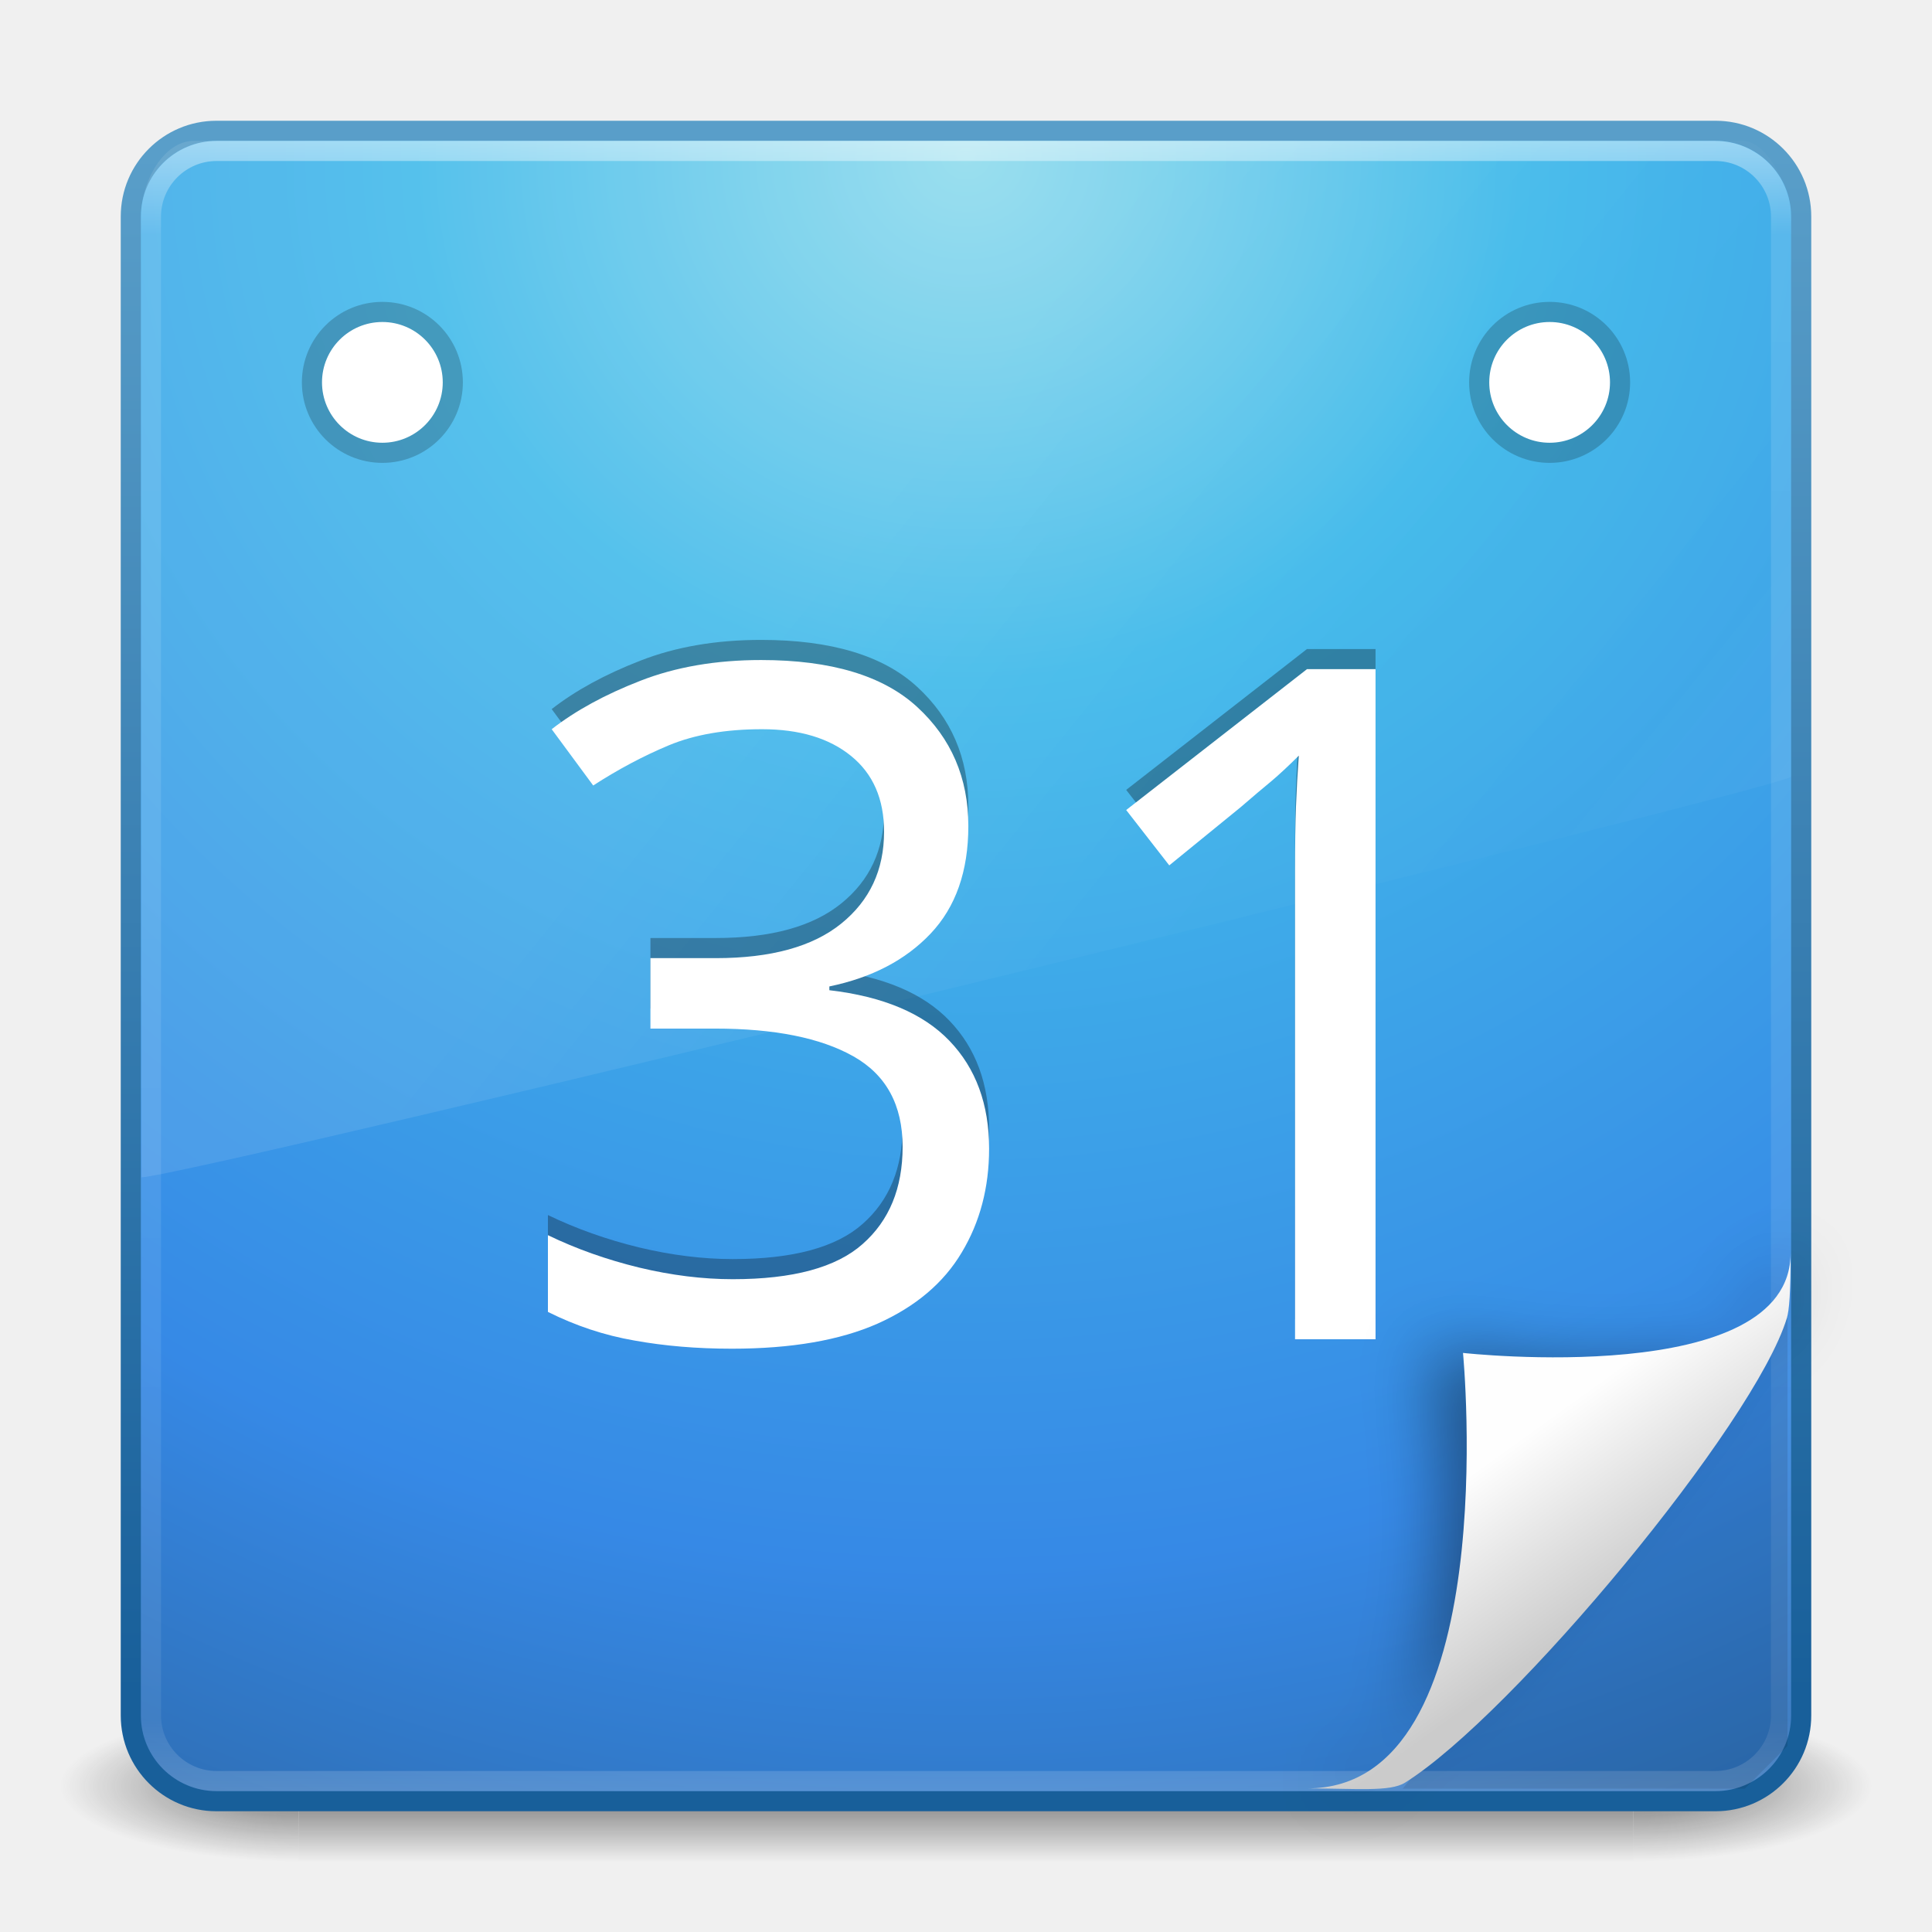
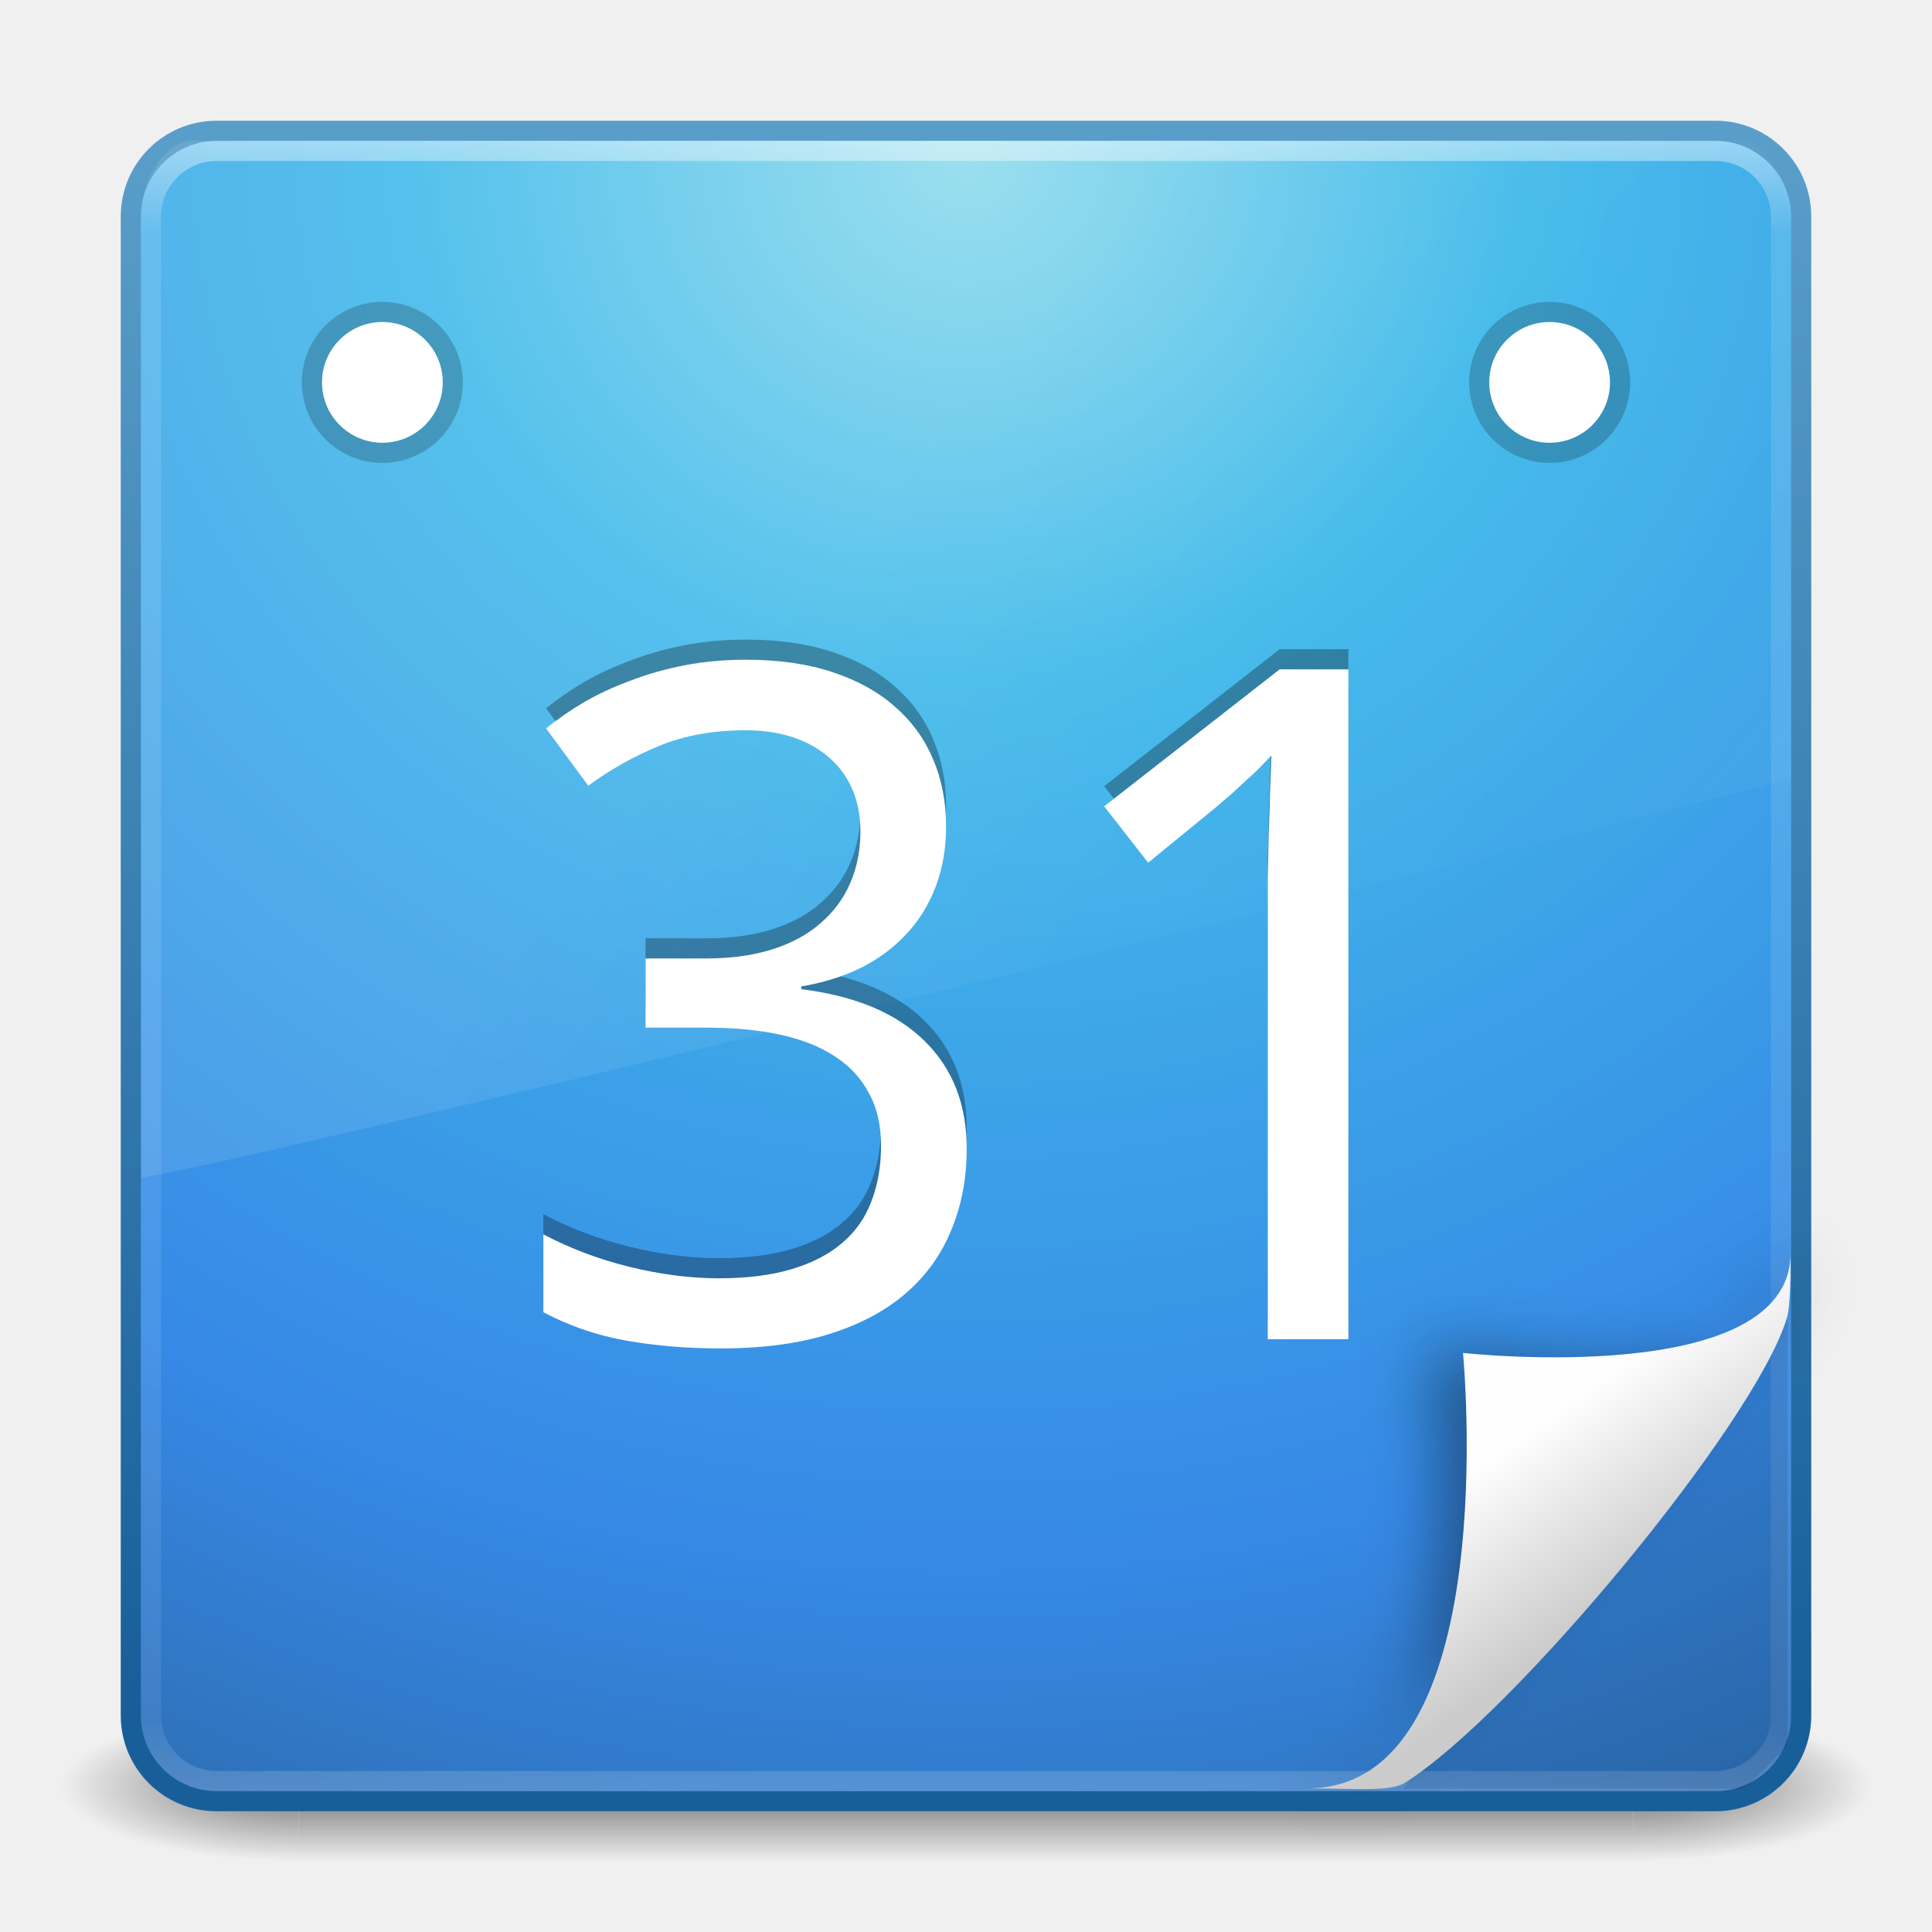
<svg xmlns="http://www.w3.org/2000/svg" xmlns:xlink="http://www.w3.org/1999/xlink" width="96" height="96" id="svg4032" version="1.1">
  <defs id="defs4034">
    <linearGradient xlink:href="#linearGradient3940" id="linearGradient3946" x1="25.288" y1="10.841" x2="25.288" y2="38.985" gradientUnits="userSpaceOnUse" gradientTransform="translate(-60,0)" />
    <linearGradient id="linearGradient3940">
      <stop style="stop-color:#f7f7f7;stop-opacity:1;" offset="0" id="stop3942" />
      <stop style="stop-color:#fef2cc;stop-opacity:1;" offset="1" id="stop3944" />
    </linearGradient>
    <linearGradient y2="39.798" x2="26.939" y1="10.156" x1="26.939" gradientUnits="userSpaceOnUse" id="linearGradient3118" xlink:href="#linearGradient3895-9-0-3" gradientTransform="translate(-60,0)" />
    <linearGradient id="linearGradient3895-9-0-3">
      <stop offset="0" style="stop-color:#dc5639;stop-opacity:1;" id="stop3897-0-5-7" />
      <stop offset="1" style="stop-color:#9d0f0f;stop-opacity:1;" id="stop3899-8-7-06" />
    </linearGradient>
    <linearGradient xlink:href="#linearGradient3895-9-0-3" id="linearGradient4018-8" x1="28.384" y1="9.051" x2="28.384" y2="40.814" gradientUnits="userSpaceOnUse" gradientTransform="translate(-60,0)" />
    <linearGradient xlink:href="#linearGradient3895-9-0-3" id="linearGradient4010-3" x1="21.507" y1="7.886" x2="21.507" y2="42.121" gradientUnits="userSpaceOnUse" gradientTransform="translate(-60,0)" />
    <linearGradient id="linearGradient4067-0-2">
      <stop id="stop4069-2-9" offset="0" style="stop-color:#ff8d52;stop-opacity:1;" />
      <stop id="stop4071-8-9" offset="1" style="stop-color:#ffeb41;stop-opacity:0;" />
    </linearGradient>
    <linearGradient xlink:href="#linearGradient3924" id="linearGradient2959" gradientUnits="userSpaceOnUse" gradientTransform="matrix(2.189188,0,0,2.189189,-4.540534,-52.54051)" x1="24" y1="5" x2="24" y2="43" />
    <linearGradient id="linearGradient3924">
      <stop offset="0" style="stop-color:#ffffff;stop-opacity:1;" id="stop3926" />
      <stop id="stop3928" style="stop-color:#ffffff;stop-opacity:0.235;" offset="0.063" />
      <stop offset="0.951" style="stop-color:#ffffff;stop-opacity:0.157;" id="stop3930" />
      <stop offset="1" style="stop-color:#ffffff;stop-opacity:0.392;" id="stop3932" />
    </linearGradient>
    <linearGradient xlink:href="#linearGradient4011" id="linearGradient3568" gradientUnits="userSpaceOnUse" gradientTransform="matrix(1.780221,0,0,2.792231,5.191425,-56.94981)" x1="13.137" y1="18.777" x2="25.259" y2="34.147" />
    <linearGradient id="linearGradient8265-821-176-38-919-66-249-7-7">
      <stop offset="0" style="stop-color:#e77e71;stop-opacity:1;" id="stop2687-1-9" />
      <stop offset="1" style="stop-color:#ffdf80;stop-opacity:0.375;" id="stop2689-5-4" />
    </linearGradient>
    <radialGradient r="20" fy="8.45" fx="7.496" cy="8.45" cx="7.496" gradientTransform="matrix(4.1347772e-8,4.973595,-5.261469,-9.1632578e-8,92.45842,-77.54073)" gradientUnits="userSpaceOnUse" id="radialGradient2874" xlink:href="#linearGradient2867-449-88-871-390-598-476-591-434-148-57-177-3-8" />
    <linearGradient id="linearGradient4644-104-3-3-6-2">
      <stop id="stop5237-6-5-1-7" style="stop-color:#e44532;stop-opacity:1;" offset="0" />
      <stop id="stop5239-4-6-4-8" style="stop-color:#dd4b39;stop-opacity:1;" offset="1" />
    </linearGradient>
    <linearGradient y2="5" x2="-4" y1="41" x1="-4" gradientTransform="matrix(2.128204,0,0,2.128205,-3.076923,-51.07693)" gradientUnits="userSpaceOnUse" id="linearGradient2876" xlink:href="#linearGradient3707-319-631-407-324-3-8" />
    <radialGradient xlink:href="#linearGradient3688-166-749" id="radialGradient3013" gradientUnits="userSpaceOnUse" gradientTransform="matrix(2.003784,0,0,1.4,27.98813,-17.4)" cx="4.993" cy="43.5" fx="4.993" fy="43.5" r="2.5" />
    <linearGradient id="linearGradient3688-166-749">
      <stop offset="0" style="stop-color:#181818;stop-opacity:1" id="stop2883" />
      <stop offset="1" style="stop-color:#181818;stop-opacity:0" id="stop2885" />
    </linearGradient>
    <radialGradient xlink:href="#linearGradient3688-464-309" id="radialGradient3015" gradientUnits="userSpaceOnUse" gradientTransform="matrix(2.003784,0,0,1.4,-20.01187,-104.4)" cx="4.993" cy="43.5" fx="4.993" fy="43.5" r="2.5" />
    <linearGradient id="linearGradient3688-464-309">
      <stop offset="0" style="stop-color:#181818;stop-opacity:1" id="stop2889" />
      <stop offset="1" style="stop-color:#181818;stop-opacity:0" id="stop2891" />
    </linearGradient>
    <linearGradient id="linearGradient3702-501-757">
      <stop offset="0" style="stop-color:#181818;stop-opacity:0" id="stop2895" />
      <stop offset="0.5" style="stop-color:#181818;stop-opacity:1" id="stop2897" />
      <stop offset="1" style="stop-color:#181818;stop-opacity:0" id="stop2899" />
    </linearGradient>
    <linearGradient y2="39.999" x2="25.058" y1="47.028" x1="25.058" gradientUnits="userSpaceOnUse" id="linearGradient4030" xlink:href="#linearGradient3702-501-757" />
    <radialGradient xlink:href="#linearGradient8838" id="radialGradient4267" gradientUnits="userSpaceOnUse" gradientTransform="matrix(2.164706,0,0,0.7529402,-111.5647,36.51765)" cx="62.625" cy="4.625" fx="62.625" fy="4.625" r="10.625" />
    <linearGradient id="linearGradient8838">
      <stop offset="0" style="stop-color:#000000;stop-opacity:1" id="stop8840" />
      <stop offset="1" style="stop-color:#000000;stop-opacity:0" id="stop8842" />
    </linearGradient>
    <linearGradient y2="3.899" x2="24" y1="44" x1="24" gradientTransform="translate(2.39e-6,1)" gradientUnits="userSpaceOnUse" id="linearGradient3911-1" xlink:href="#linearGradient3707-319-631-407-324-3-8" />
    <linearGradient id="linearGradient2867-449-88-871-390-598-476-591-434-148-57-177-3-8">
      <stop id="stop3750-8-9" style="stop-color:#90dbec;stop-opacity:1;" offset="0" />
      <stop id="stop3752-3-2" style="stop-color:#42baea;stop-opacity:1;" offset="0.262" />
      <stop id="stop3754-7-2" style="stop-color:#3689e6;stop-opacity:1;" offset="0.705" />
      <stop id="stop3756-9-3" style="stop-color:#2b63a0;stop-opacity:1;" offset="1" />
    </linearGradient>
    <radialGradient r="20" fy="8.45" fx="3.972" cy="8.45" cx="3.972" gradientTransform="matrix(0,2.37672,-2.514286,-6.4690655e-8,45.24524,-9.412373)" gradientUnits="userSpaceOnUse" id="radialGradient3909-0" xlink:href="#linearGradient2867-449-88-871-390-598-476-591-434-148-57-177-3-8" />
    <linearGradient id="linearGradient4011">
      <stop id="stop4013" style="stop-color:#ffffff;stop-opacity:1;" offset="0" />
      <stop offset="0.508" style="stop-color:#ffffff;stop-opacity:0.235;" id="stop4015" />
      <stop id="stop4017" style="stop-color:#ffffff;stop-opacity:0.157;" offset="0.835" />
      <stop id="stop4019" style="stop-color:#ffffff;stop-opacity:0.392;" offset="1" />
    </linearGradient>
    <linearGradient y2="44.341" x2="71.204" y1="6.238" x1="71.204" gradientTransform="translate(-47.73351,-0.3572397)" gradientUnits="userSpaceOnUse" id="linearGradient3906-0" xlink:href="#linearGradient4011" />
    <linearGradient id="linearGradient3707-319-631-407-324-3-8">
      <stop id="stop3760-7-3" style="stop-color:#185f9a;stop-opacity:1;" offset="0" />
      <stop id="stop3762-8-4" style="stop-color:#599ec9;stop-opacity:1;" offset="1" />
    </linearGradient>
    <linearGradient gradientUnits="userSpaceOnUse" y2="0.088" x2="22.95" y1="45.185" x1="22.95" id="linearGradient4079" xlink:href="#linearGradient3707-319-631-407-324-3-8" />
    <linearGradient y2="34.548" x2="60.949" y1="-5.801" x1="60.949" gradientTransform="matrix(0.3501076,0,0,0.3613075,1.525934,26.09343)" gradientUnits="userSpaceOnUse" id="linearGradient4183" xlink:href="#linearGradient4072" />
    <linearGradient id="linearGradient4072">
      <stop id="stop4074" offset="0" style="stop-color:#000000;stop-opacity:1;" />
      <stop id="stop4076" offset="1" style="stop-color:#000000;stop-opacity:0;" />
    </linearGradient>
    <linearGradient y2="33.987" x2="69.312" y1="-15.79" x1="69.312" gradientTransform="matrix(0.3436552,0,0,0.3397868,1.603238,26.29061)" gradientUnits="userSpaceOnUse" id="linearGradient4180" xlink:href="#linearGradient4072" />
    <linearGradient id="linearGradient4062">
      <stop id="stop4064" offset="0" style="stop-color:#000000;stop-opacity:1;" />
      <stop id="stop4066" offset="1" style="stop-color:#000000;stop-opacity:0;" />
    </linearGradient>
    <linearGradient y2="-24.792" x2="72.459" y1="-37.889" x1="72.459" gradientTransform="matrix(0.3220908,0,0,0.3306442,3.434416,24.89079)" gradientUnits="userSpaceOnUse" id="linearGradient4177" xlink:href="#linearGradient4062" />
    <linearGradient id="linearGradient4072-8">
      <stop id="stop4074-2" offset="0" style="stop-color:#000000;stop-opacity:1;" />
      <stop id="stop4076-2" offset="1" style="stop-color:#000000;stop-opacity:0;" />
    </linearGradient>
    <linearGradient y2="27.727" x2="69.312" y1="21.319" x1="69.312" gradientTransform="matrix(0.3501076,0,0,0.3613075,1.349935,26.9062)" gradientUnits="userSpaceOnUse" id="linearGradient4174" xlink:href="#linearGradient4072-8" />
    <linearGradient xlink:href="#linearGradient4072-8" id="linearGradient3964" gradientUnits="userSpaceOnUse" gradientTransform="matrix(0.3501076,0,0,0.3613075,-44.87051,-10.44227)" x1="69.312" y1="21.319" x2="69.312" y2="27.727" />
    <linearGradient xlink:href="#linearGradient4062" id="linearGradient3967" gradientUnits="userSpaceOnUse" gradientTransform="matrix(0.3220908,0,0,0.3306442,-42.78603,-12.45768)" x1="72.459" y1="-37.889" x2="72.459" y2="-24.792" />
    <linearGradient xlink:href="#linearGradient4072" id="linearGradient3970" gradientUnits="userSpaceOnUse" gradientTransform="matrix(0.3436552,0,0,0.3397868,-44.61721,-11.05786)" x1="69.312" y1="-15.79" x2="69.312" y2="33.987" />
    <linearGradient xlink:href="#linearGradient4072" id="linearGradient3973" gradientUnits="userSpaceOnUse" gradientTransform="matrix(0.3501076,0,0,0.3613075,-44.69451,-11.25504)" x1="60.949" y1="-5.801" x2="60.949" y2="34.548" />
    <linearGradient xlink:href="#linearGradient3707-319-631-407-324-3-8" id="linearGradient3977" gradientUnits="userSpaceOnUse" x1="22.95" y1="45.185" x2="22.95" y2="0.088" gradientTransform="translate(-46.22045,-37.34847)" />
    <linearGradient xlink:href="#linearGradient4011" id="linearGradient3980" gradientUnits="userSpaceOnUse" gradientTransform="translate(-93.95396,-37.70571)" x1="71.204" y1="6.238" x2="71.204" y2="44.341" />
    <radialGradient xlink:href="#linearGradient2867-449-88-871-390-598-476-591-434-148-57-177-3-8" id="radialGradient3983" gradientUnits="userSpaceOnUse" gradientTransform="matrix(0,2.37672,-2.514286,-6.4690655e-8,-0.975204,-46.76084)" cx="3.972" cy="8.45" fx="3.972" fy="8.45" r="20" />
    <linearGradient xlink:href="#linearGradient3707-319-631-407-324-3-8" id="linearGradient3985" gradientUnits="userSpaceOnUse" gradientTransform="translate(-46.22044,-36.34847)" x1="24" y1="44" x2="24" y2="3.899" />
    <radialGradient xlink:href="#linearGradient8838" id="radialGradient3988" gradientUnits="userSpaceOnUse" gradientTransform="matrix(2.164706,0,0,0.7529402,-157.7852,-0.830821)" cx="62.625" cy="4.625" fx="62.625" fy="4.625" r="10.625" />
    <linearGradient gradientTransform="matrix(1,0,0,0.9777778,9.9353024e-8,-0.9888879)" gradientUnits="userSpaceOnUse" xlink:href="#linearGradient3211" id="linearGradient2946" y2="46.017" x2="24" y1="2" x1="24" />
    <linearGradient id="linearGradient3211">
      <stop offset="0" style="stop-color:#ffffff;stop-opacity:1" id="stop3213" />
      <stop offset="1" style="stop-color:#ffffff;stop-opacity:0" id="stop3215" />
    </linearGradient>
    <radialGradient gradientTransform="matrix(0.3617068,0,0,-0.3907784,0.8509869,47.517)" gradientUnits="userSpaceOnUse" xlink:href="#XMLID_8_" id="radialGradient2997" r="139.559" cy="112.305" cx="102" />
    <linearGradient id="linearGradient8589-8">
      <stop offset="0" style="stop-color:#fefefe;stop-opacity:1" id="stop8591-1" />
      <stop offset="1" style="stop-color:#cbcbcb;stop-opacity:1" id="stop8593-2" />
    </linearGradient>
    <linearGradient gradientTransform="matrix(0.9977111,0,0,1.040687,0.1637173,-1.105795)" gradientUnits="userSpaceOnUse" xlink:href="#linearGradient8589-8" id="linearGradient2633" y2="5.457" x2="36.358" y1="8.059" x1="32.892" />
    <filter id="filter3248" color-interpolation-filters="sRGB" height="1.329" width="1.297" y="-0.164" x="-0.148">
      <feGaussianBlur id="feGaussianBlur3250" stdDeviation="0.774" />
    </filter>
    <radialGradient gradientUnits="userSpaceOnUse" id="XMLID_8_" r="139.559" cy="112.305" cx="102">
      <stop offset="0" style="stop-color:#b7b8b9;stop-opacity:1" id="stop41" />
      <stop offset="0.189" style="stop-color:#ececec;stop-opacity:1" id="stop47" />
      <stop offset="0.257" style="stop-color:#fafafa;stop-opacity:0" id="stop49" />
      <stop offset="0.301" style="stop-color:#ffffff;stop-opacity:0" id="stop51" />
      <stop offset="0.531" style="stop-color:#fafafa;stop-opacity:0" id="stop53" />
      <stop offset="0.845" style="stop-color:#ebecec;stop-opacity:0" id="stop55" />
      <stop offset="1" style="stop-color:#e1e2e3;stop-opacity:0" id="stop57" />
    </radialGradient>
    <linearGradient gradientTransform="matrix(0.4063605,0,0,1.440789,8.314394,-4.593991)" gradientUnits="userSpaceOnUse" xlink:href="#linearGradient5031" id="linearGradient6143" y2="10.035" x2="22.104" y1="40.124" x1="22.104" />
    <linearGradient gradientTransform="matrix(0.3814643,0,0,1.40091,8.478931,6.258412)" gradientUnits="userSpaceOnUse" xlink:href="#linearGradient5031" id="linearGradient6073" y2="10.035" x2="22.104" y1="40.124" x1="22.104" />
    <linearGradient gradientTransform="matrix(1.782836,0,0,1.440791,-37.93889,-27.44134)" gradientUnits="userSpaceOnUse" xlink:href="#linearGradient5031" id="linearGradient6065" y2="10.035" x2="22.104" y1="40.124" x1="22.104" />
    <linearGradient gradientTransform="matrix(0.3342091,0,0,1.420746,9.679012,-0.2379513)" gradientUnits="userSpaceOnUse" xlink:href="#linearGradient5031" id="linearGradient5988" y2="10.035" x2="22.104" y1="40.124" x1="22.104" />
    <linearGradient gradientTransform="matrix(0.4876325,0,0,1.440668,7.777273,1.40824)" gradientUnits="userSpaceOnUse" xlink:href="#linearGradient5031" id="linearGradient5984" y2="10.035" x2="22.104" y1="40.124" x1="22.104" />
    <linearGradient gradientTransform="matrix(0.369496,0,0,1.420513,9.01162,3.780263)" gradientUnits="userSpaceOnUse" xlink:href="#linearGradient5031" id="linearGradient5980" y2="10.035" x2="22.104" y1="40.124" x1="22.104" />
    <linearGradient id="linearGradient5031">
      <stop offset="0" style="stop-color:#a3a3a3;stop-opacity:1" id="stop5033" />
      <stop offset="1" style="stop-color:#bababa;stop-opacity:1" id="stop5035" />
    </linearGradient>
    <linearGradient gradientTransform="matrix(0.8074968,0,0,0.9358511,59.41024,-2.114479)" gradientUnits="userSpaceOnUse" xlink:href="#linearGradient3104" id="linearGradient3603" y2="2.906" x2="-51.786" y1="50.786" x1="-51.786" />
    <linearGradient gradientTransform="translate(0,-0.9999997)" gradientUnits="userSpaceOnUse" xlink:href="#linearGradient3600" id="linearGradient3601" y2="47.013" x2="25.132" y1="6.729" x1="25.132" />
    <radialGradient gradientTransform="matrix(0.02409717,0,0,0.01537476,26.47758,38.62904)" gradientUnits="userSpaceOnUse" xlink:href="#linearGradient5060" id="radialGradient3588" fy="486.648" fx="605.714" r="117.143" cy="486.648" cx="605.714" />
    <radialGradient gradientTransform="matrix(-0.02409717,0,0,0.01537476,21.52241,38.62904)" gradientUnits="userSpaceOnUse" xlink:href="#linearGradient5060" id="radialGradient3586" fy="486.648" fx="605.714" r="117.143" cy="486.648" cx="605.714" />
    <linearGradient gradientTransform="matrix(0.0704142,0,0,0.01537476,-1.449705,38.62901)" gradientUnits="userSpaceOnUse" xlink:href="#linearGradient5048" id="linearGradient3584" y2="609.505" x2="302.857" y1="366.648" x1="302.857" />
    <linearGradient id="linearGradient5060">
      <stop offset="0" style="stop-color:#000000;stop-opacity:1" id="stop5062" />
      <stop offset="1" style="stop-color:#000000;stop-opacity:0" id="stop5064" />
    </linearGradient>
    <linearGradient id="linearGradient5048">
      <stop offset="0" style="stop-color:#000000;stop-opacity:0" id="stop5050" />
      <stop offset="0.5" style="stop-color:#000000;stop-opacity:1" id="stop5056" />
      <stop offset="1" style="stop-color:#000000;stop-opacity:0" id="stop5052" />
    </linearGradient>
    <linearGradient id="linearGradient3600">
      <stop offset="0" style="stop-color:#f4f4f4;stop-opacity:1" id="stop3602" />
      <stop offset="1" style="stop-color:#dbdbdb;stop-opacity:1" id="stop3604" />
    </linearGradient>
    <linearGradient id="linearGradient3104">
      <stop offset="0" style="stop-color:#aaaaaa;stop-opacity:1" id="stop3106" />
      <stop offset="1" style="stop-color:#d2d2d2;stop-opacity:1" id="stop3108" />
    </linearGradient>
    <linearGradient xlink:href="#linearGradient5048" id="linearGradient3366" gradientUnits="userSpaceOnUse" gradientTransform="matrix(0.0704142,0,0,0.01537476,-1.449705,38.62901)" x1="302.857" y1="366.648" x2="302.857" y2="609.505" />
    <radialGradient xlink:href="#linearGradient5060" id="radialGradient3368" gradientUnits="userSpaceOnUse" gradientTransform="matrix(-0.02409717,0,0,0.01537476,21.52241,38.62904)" cx="605.714" cy="486.648" fx="605.714" fy="486.648" r="117.143" />
    <radialGradient xlink:href="#linearGradient5060" id="radialGradient3370" gradientUnits="userSpaceOnUse" gradientTransform="matrix(0.02409717,0,0,0.01537476,26.47758,38.62904)" cx="605.714" cy="486.648" fx="605.714" fy="486.648" r="117.143" />
    <linearGradient xlink:href="#linearGradient3600" id="linearGradient3372" gradientUnits="userSpaceOnUse" gradientTransform="translate(0,-0.9999997)" x1="25.132" y1="6.729" x2="25.132" y2="47.013" />
    <linearGradient xlink:href="#linearGradient3104" id="linearGradient3374" gradientUnits="userSpaceOnUse" gradientTransform="matrix(0.8074968,0,0,0.9358511,59.41024,-2.114479)" x1="-51.786" y1="50.786" x2="-51.786" y2="2.906" />
    <linearGradient xlink:href="#linearGradient3211" id="linearGradient3376" gradientUnits="userSpaceOnUse" gradientTransform="matrix(1,0,0,0.9777778,9.9353024e-8,-0.9888879)" x1="24" y1="2" x2="24" y2="46.017" />
    <linearGradient xlink:href="#linearGradient5031" id="linearGradient3378" gradientUnits="userSpaceOnUse" gradientTransform="matrix(0.3342091,0,0,1.420746,9.679012,-0.2379513)" x1="22.104" y1="40.124" x2="22.104" y2="10.035" />
    <linearGradient xlink:href="#linearGradient5031" id="linearGradient3380" gradientUnits="userSpaceOnUse" gradientTransform="matrix(0.4876325,0,0,1.440668,7.777273,1.40824)" x1="22.104" y1="40.124" x2="22.104" y2="10.035" />
    <linearGradient xlink:href="#linearGradient5031" id="linearGradient3382" gradientUnits="userSpaceOnUse" gradientTransform="matrix(0.369496,0,0,1.420513,9.01162,3.780263)" x1="22.104" y1="40.124" x2="22.104" y2="10.035" />
    <linearGradient xlink:href="#linearGradient5031" id="linearGradient3384" gradientUnits="userSpaceOnUse" gradientTransform="matrix(0.3814643,0,0,1.40091,8.478931,6.258412)" x1="22.104" y1="40.124" x2="22.104" y2="10.035" />
    <linearGradient xlink:href="#linearGradient5031" id="linearGradient3386" gradientUnits="userSpaceOnUse" gradientTransform="matrix(0.4063605,0,0,1.440789,8.314394,-4.593991)" x1="22.104" y1="40.124" x2="22.104" y2="10.035" />
    <linearGradient xlink:href="#linearGradient5031" id="linearGradient3388" gradientUnits="userSpaceOnUse" gradientTransform="matrix(1.782836,0,0,1.440791,-37.93889,-27.44134)" x1="22.104" y1="40.124" x2="22.104" y2="10.035" />
    <radialGradient xlink:href="#XMLID_8_" id="radialGradient3390" gradientUnits="userSpaceOnUse" gradientTransform="matrix(0.3617068,0,0,-0.3907784,0.8509869,47.517)" cx="102" cy="112.305" r="139.559" />
    <linearGradient xlink:href="#linearGradient8589-8" id="linearGradient3392" gradientUnits="userSpaceOnUse" gradientTransform="matrix(0.9977111,0,0,1.040687,0.1637173,-1.105795)" x1="32.892" y1="8.059" x2="36.358" y2="5.457" />
    <linearGradient xlink:href="#linearGradient8589-8" id="linearGradient3395" gradientUnits="userSpaceOnUse" gradientTransform="matrix(0,2.121756,-2.211087,0,93.28193,-46.25173)" x1="32.892" y1="8.059" x2="36.358" y2="5.457" />
    <radialGradient xlink:href="#XMLID_8_" id="radialGradient3399" gradientUnits="userSpaceOnUse" gradientTransform="matrix(0.3617068,0,0,-0.3907784,-60.63787,48.88791)" cx="102" cy="112.305" r="139.559" />
    <linearGradient xlink:href="#linearGradient5031" id="linearGradient3403" gradientUnits="userSpaceOnUse" gradientTransform="matrix(1.782836,0,0,1.440791,-99.42775,-26.07044)" x1="22.104" y1="40.124" x2="22.104" y2="10.035" />
    <linearGradient xlink:href="#linearGradient5031" id="linearGradient3406" gradientUnits="userSpaceOnUse" gradientTransform="matrix(0.4063605,0,0,1.440789,-53.17447,-3.223085)" x1="22.104" y1="40.124" x2="22.104" y2="10.035" />
    <linearGradient xlink:href="#linearGradient5031" id="linearGradient3410" gradientUnits="userSpaceOnUse" gradientTransform="matrix(0.3814643,0,0,1.40091,-53.00993,7.629319)" x1="22.104" y1="40.124" x2="22.104" y2="10.035" />
    <linearGradient xlink:href="#linearGradient5031" id="linearGradient3414" gradientUnits="userSpaceOnUse" gradientTransform="matrix(0.369496,0,0,1.420513,-52.47724,5.151169)" x1="22.104" y1="40.124" x2="22.104" y2="10.035" />
    <linearGradient xlink:href="#linearGradient5031" id="linearGradient3418" gradientUnits="userSpaceOnUse" gradientTransform="matrix(0.4876325,0,0,1.440668,-53.71159,2.779146)" x1="22.104" y1="40.124" x2="22.104" y2="10.035" />
    <linearGradient xlink:href="#linearGradient5031" id="linearGradient3422" gradientUnits="userSpaceOnUse" gradientTransform="matrix(0.3342091,0,0,1.420746,-51.80985,1.132955)" x1="22.104" y1="40.124" x2="22.104" y2="10.035" />
    <linearGradient xlink:href="#linearGradient3211" id="linearGradient3466" gradientUnits="userSpaceOnUse" gradientTransform="matrix(1,0,0,0.9777778,-61.48886,0.3820184)" x1="24" y1="2" x2="24" y2="46.017" />
    <linearGradient xlink:href="#linearGradient3600" id="linearGradient3469" gradientUnits="userSpaceOnUse" gradientTransform="translate(-61.48886,0.3709066)" x1="25.132" y1="6.729" x2="25.132" y2="47.013" />
    <linearGradient xlink:href="#linearGradient3104" id="linearGradient3471" gradientUnits="userSpaceOnUse" gradientTransform="matrix(0.8074968,0,0,0.9358511,-2.078625,-0.7435728)" x1="-51.786" y1="50.786" x2="-51.786" y2="2.906" />
  </defs>
  <g id="layer1" transform="translate(0,48)">
    <g style="opacity:0.6" id="g3712" transform="matrix(2.368421,0,0,1.071428,-8.842106,-5.85714)">
      <rect style="fill:url(#radialGradient3013);fill-opacity:1;stroke:none" id="rect2801" y="40" x="38" height="7" width="5" />
      <rect style="fill:url(#radialGradient3015);fill-opacity:1;stroke:none" id="rect3696" transform="scale(-1,-1)" y="-47" x="-10" height="7" width="5" />
      <rect style="fill:url(#linearGradient4030);fill-opacity:1;stroke:none" id="rect3700" y="40" x="10" height="7" width="28" />
    </g>
    <rect style="color:#000000;fill:url(#radialGradient2874);fill-opacity:1;fill-rule:nonzero;stroke:url(#linearGradient2876);stroke-width:1;stroke-linecap:round;stroke-linejoin:round;stroke-miterlimit:4;stroke-opacity:1;stroke-dasharray:none;stroke-dashoffset:0;marker:none;visibility:visible;display:inline;overflow:visible;enable-background:accumulate" id="rect5505-21" y="-41.5" x="6.5" ry="4.256" rx="4.256" height="83" width="83" />
    <path style="opacity:0.1;fill:url(#linearGradient3568);fill-opacity:1;fill-rule:evenodd;stroke:none" id="path3333" d="M 9.626,-41 C 8.16,-41 7,-39.042 7,-37.138 L 7.027,10.5 C 9.386,10.448 87.21,-8.484 89,-9.395 L 89,-37.138 C 89,-38.593 87.854,-41 86.585,-41 l -76.959,0 z" />
    <rect style="opacity:0.5;fill:none;stroke:url(#linearGradient2959);stroke-width:1;stroke-linecap:round;stroke-linejoin:round;stroke-miterlimit:4;stroke-opacity:1;stroke-dasharray:none;stroke-dashoffset:0" id="rect6741" y="-40.5" x="7.5" ry="3.267" rx="3.267" height="81" width="81" />
-     <path transform="matrix(2,0,0,2,3.999985,-54.00001)" style="opacity:0.2;fill:#ffffff;fill-opacity:1;fill-rule:nonzero;stroke:#000000;stroke-width:1;stroke-miterlimit:4;stroke-opacity:1;stroke-dasharray:none" id="path3920" d="m 38,12.5 a 1.5,1.5 0 1 1 -3,0 1.5,1.5 0 1 1 3,0 z" />
-     <path d="m 38,12.5 a 1.5,1.5 0 1 1 -3,0 1.5,1.5 0 1 1 3,0 z" id="path3897" style="fill:#ffffff;fill-opacity:1;fill-rule:nonzero;stroke:none" transform="matrix(2,0,0,2,3.999985,-54.00001)" />
-     <path d="m 38,12.5 a 1.5,1.5 0 1 1 -3,0 1.5,1.5 0 1 1 3,0 z" id="path3922" style="opacity:0.2;fill:#ffffff;fill-opacity:1;fill-rule:nonzero;stroke:#000000;stroke-width:1;stroke-miterlimit:4;stroke-opacity:1;stroke-dasharray:none" transform="matrix(2,0,0,2,-54.00001,-54)" />
-     <path style="fill:#ffffff;fill-opacity:1;fill-rule:nonzero;stroke:none" id="path3899" d="m 38,12.5 a 1.5,1.5 0 1 1 -3,0 1.5,1.5 0 1 1 3,0 z" transform="matrix(2,0,0,2,-54.00001,-54)" />
-     <text id="text3990" y="17.544" x="25.134" style="font-size:25.432px;font-style:normal;font-variant:normal;font-weight:normal;font-stretch:normal;line-height:125%;letter-spacing:0px;word-spacing:0px;opacity:0.3;fill:#000000;fill-opacity:1;stroke:none;font-family:Droid Sans;-inkscape-font-specification:Sans" xml:space="preserve" transform="scale(0.9999769,1.000023)">
-       <tspan style="font-size:46.626px;fill:#000000;fill-opacity:1" y="17.544" x="25.134" id="tspan3992">31</tspan>
-     </text>
-     <text xml:space="preserve" style="font-size:25.432px;font-style:normal;font-variant:normal;font-weight:normal;font-stretch:normal;line-height:125%;letter-spacing:0px;word-spacing:0px;fill:#000000;fill-opacity:1;stroke:none;font-family:Droid Sans;-inkscape-font-specification:Sans" x="25.134" y="18.544" id="text3955" transform="scale(0.9999769,1.000023)">
-       <tspan id="tspan3957" x="25.134" y="18.544" style="font-size:46.626px;fill:#ffffff;fill-opacity:1">31</tspan>
-     </text>
+     <path transform="matrix(2,0,0,2,3.999985,-54.00001)" style="opacity:0.2;fill:#ffffff;fill-opacity:1;fill-rule:nonzero;stroke:#000000;stroke-width:1;stroke-miterlimit:4;stroke-opacity:1;stroke-dasharray:none" id="path3920" d="M 38,12.5 C 38,13.328 37.328,14 36.5,14 35.672,14 35,13.328 35,12.5 35,11.672 35.672,11 36.5,11 c 0.828,0 1.5,0.672 1.5,1.5 z" />
+     <path d="M 38,12.5 C 38,13.328 37.328,14 36.5,14 35.672,14 35,13.328 35,12.5 35,11.672 35.672,11 36.5,11 c 0.828,0 1.5,0.672 1.5,1.5 z" id="path3897" style="fill:#ffffff;fill-opacity:1;fill-rule:nonzero;stroke:none" transform="matrix(2,0,0,2,3.999985,-54.00001)" />
+     <path d="M 38,12.5 C 38,13.328 37.328,14 36.5,14 35.672,14 35,13.328 35,12.5 35,11.672 35.672,11 36.5,11 c 0.828,0 1.5,0.672 1.5,1.5 z" id="path3922" style="opacity:0.2;fill:#ffffff;fill-opacity:1;fill-rule:nonzero;stroke:#000000;stroke-width:1;stroke-miterlimit:4;stroke-opacity:1;stroke-dasharray:none" transform="matrix(2,0,0,2,-54.00001,-54)" />
+     <path style="fill:#ffffff;fill-opacity:1;fill-rule:nonzero;stroke:none" id="path3899" d="M 38,12.5 C 38,13.328 37.328,14 36.5,14 35.672,14 35,13.328 35,12.5 35,11.672 35.672,11 36.5,11 c 0.828,0 1.5,0.672 1.5,1.5 z" transform="matrix(2,0,0,2,-54.00001,-54)" />
+     <g transform="scale(0.9999769,1.000023)" style="font-size:25.432px;font-style:normal;font-variant:normal;font-weight:normal;font-stretch:normal;line-height:125%;letter-spacing:0px;word-spacing:0px;opacity:0.3;fill:#000000;fill-opacity:1;stroke:none;font-family:Droid Sans;-inkscape-font-specification:Sans" id="text3990">
+       <path d="m 47.012,-7.954 c -2.2e-5,1.108 -0.175,2.117 -0.524,3.028 -0.349,0.911 -0.842,1.7 -1.48,2.368 -0.622,0.668 -1.374,1.222 -2.254,1.662 -0.88,0.425 -1.859,0.729 -2.937,0.911 l 0,0.137 c 2.686,0.334 4.728,1.191 6.124,2.573 1.396,1.366 2.095,3.149 2.095,5.35 -2.3e-5,1.457 -0.25,2.793 -0.751,4.007 -0.486,1.214 -1.229,2.261 -2.231,3.142 -1.002,0.88 -2.269,1.563 -3.802,2.049 -1.533,0.486 -3.347,0.729 -5.441,0.729 -1.654,0 -3.218,-0.129 -4.69,-0.387 -1.457,-0.258 -2.831,-0.729 -4.121,-1.412 l 0,-3.87 c 1.32,0.698 2.747,1.237 4.28,1.616 1.548,0.379 3.028,0.569 4.439,0.569 1.396,3e-6 2.603,-0.152 3.62,-0.455 1.017,-0.304 1.852,-0.736 2.504,-1.298 0.668,-0.562 1.153,-1.252 1.457,-2.072 0.319,-0.82 0.478,-1.738 0.478,-2.755 C 43.78,6.905 43.575,6.024 43.165,5.296 42.77,4.552 42.201,3.945 41.457,3.474 40.714,2.989 39.803,2.632 38.725,2.404 37.663,2.177 36.456,2.063 35.106,2.063 l -3.028,0 0,-3.438 3.028,0 c 1.229,1.89e-5 2.322,-0.152 3.278,-0.455 0.956,-0.304 1.753,-0.736 2.39,-1.298 0.653,-0.562 1.146,-1.229 1.48,-2.003 0.334,-0.774 0.501,-1.624 0.501,-2.55 -1.8e-5,-0.789 -0.137,-1.495 -0.41,-2.117 -0.273,-0.622 -0.66,-1.146 -1.161,-1.571 -0.501,-0.44 -1.1,-0.774 -1.799,-1.002 -0.698,-0.228 -1.472,-0.341 -2.322,-0.341 -1.624,3.1e-5 -3.058,0.258 -4.303,0.774 -1.229,0.501 -2.406,1.161 -3.529,1.981 l -2.095,-2.846 c 0.577,-0.47 1.214,-0.911 1.912,-1.32 0.713,-0.41 1.487,-0.766 2.322,-1.07 0.835,-0.319 1.723,-0.569 2.664,-0.751 0.956,-0.182 1.966,-0.273 3.028,-0.273 1.639,3.4e-5 3.073,0.205 4.303,0.615 1.245,0.41 2.284,0.987 3.119,1.73 0.835,0.729 1.465,1.601 1.89,2.618 0.425,1.002 0.637,2.102 0.637,3.301" style="font-size:46.626px;fill:#000000" id="path3930" />
+       <path d="m 67.002,17.544 -4.007,0 0,-20.786 c -1.2e-5,-0.653 -1.2e-5,-1.351 0,-2.095 0.015,-0.744 0.03,-1.48 0.046,-2.208 0.03,-0.744 0.053,-1.449 0.068,-2.117 0.03,-0.683 0.053,-1.282 0.068,-1.799 -0.258,0.273 -0.486,0.508 -0.683,0.706 -0.197,0.197 -0.402,0.387 -0.615,0.569 -0.197,0.182 -0.41,0.379 -0.637,0.592 -0.228,0.197 -0.501,0.433 -0.82,0.706 l -3.369,2.755 -2.186,-2.8 8.72,-6.807 3.415,0 0,33.285" style="font-size:46.626px;fill:#000000" id="path3932" />
+     </g>
+     <g transform="scale(0.9999769,1.000023)" style="font-size:25.432px;font-style:normal;font-variant:normal;font-weight:normal;font-stretch:normal;line-height:125%;letter-spacing:0px;word-spacing:0px;fill:#ffffff;fill-opacity:1;stroke:none;font-family:Droid Sans;-inkscape-font-specification:Sans" id="text3955">
+       <path d="m 47.012,-6.954 c -2.2e-5,1.108 -0.175,2.117 -0.524,3.028 -0.349,0.911 -0.842,1.7 -1.48,2.368 -0.622,0.668 -1.374,1.222 -2.254,1.662 -0.88,0.425 -1.859,0.729 -2.937,0.911 l 0,0.137 c 2.686,0.334 4.728,1.191 6.124,2.573 1.396,1.366 2.095,3.149 2.095,5.35 -2.3e-5,1.457 -0.25,2.793 -0.751,4.007 -0.486,1.214 -1.229,2.261 -2.231,3.142 -1.002,0.88 -2.269,1.563 -3.802,2.049 -1.533,0.486 -3.347,0.729 -5.441,0.729 -1.654,-1e-6 -3.218,-0.129 -4.69,-0.387 -1.457,-0.258 -2.831,-0.729 -4.121,-1.412 l 0,-3.87 c 1.32,0.698 2.747,1.237 4.28,1.616 1.548,0.379 3.028,0.569 4.439,0.569 1.396,3e-6 2.603,-0.152 3.62,-0.455 1.017,-0.304 1.852,-0.736 2.504,-1.298 0.668,-0.562 1.153,-1.252 1.457,-2.072 0.319,-0.82 0.478,-1.738 0.478,-2.755 C 43.78,7.905 43.575,7.024 43.165,6.296 42.77,5.552 42.201,4.945 41.457,4.474 40.714,3.989 39.803,3.632 38.725,3.404 37.663,3.177 36.456,3.063 35.106,3.063 l -3.028,0 0,-3.438 3.028,0 c 1.229,1.892e-5 2.322,-0.152 3.278,-0.455 0.956,-0.304 1.753,-0.736 2.39,-1.298 0.653,-0.562 1.146,-1.229 1.48,-2.003 0.334,-0.774 0.501,-1.624 0.501,-2.55 -1.8e-5,-0.789 -0.137,-1.495 -0.41,-2.117 -0.273,-0.622 -0.66,-1.146 -1.161,-1.571 -0.501,-0.44 -1.1,-0.774 -1.799,-1.002 -0.698,-0.228 -1.472,-0.341 -2.322,-0.342 -1.624,3.1e-5 -3.058,0.258 -4.303,0.774 -1.229,0.501 -2.406,1.161 -3.529,1.981 l -2.095,-2.846 c 0.577,-0.47 1.214,-0.911 1.912,-1.32 0.713,-0.41 1.487,-0.766 2.322,-1.07 0.835,-0.319 1.723,-0.569 2.664,-0.751 0.956,-0.182 1.966,-0.273 3.028,-0.273 1.639,3.4e-5 3.073,0.205 4.303,0.615 1.245,0.41 2.284,0.987 3.119,1.73 0.835,0.729 1.465,1.601 1.89,2.618 0.425,1.002 0.637,2.102 0.637,3.301" style="font-size:46.626px;fill:#ffffff;fill-opacity:1" id="path3157" />
+       <path d="m 67.002,18.544 -4.007,0 0,-20.786 c -1.2e-5,-0.653 -1.2e-5,-1.351 0,-2.095 0.015,-0.744 0.03,-1.48 0.046,-2.208 0.03,-0.744 0.053,-1.449 0.068,-2.117 0.03,-0.683 0.053,-1.282 0.068,-1.799 -0.258,0.273 -0.486,0.508 -0.683,0.706 -0.197,0.197 -0.402,0.387 -0.615,0.569 -0.197,0.182 -0.41,0.379 -0.637,0.592 -0.228,0.197 -0.501,0.433 -0.82,0.706 l -3.369,2.755 -2.186,-2.8 8.72,-6.807 3.415,0 0,33.285" style="font-size:46.626px;fill:#ffffff;fill-opacity:1" id="path3159" />
+     </g>
    <path style="opacity:0.4;fill:#000000;fill-opacity:1;fill-rule:evenodd;stroke:none;display:inline;filter:url(#filter3248)" id="path12038" transform="matrix(0,2.12665,-2.124643,0,90.91492,-46.58249)" d="m 28.617,0.921 c 4.283,0 2.153,8.483 2.153,8.483 0,0 10.358,-1.802 10.358,2.819 0,-2.61 -11.302,-10.729 -12.511,-11.302 z" />
    <path style="opacity:0.1;fill:#000000;fill-opacity:1;stroke:none" d="m 69.697,40.879 19.122,-23.393 0,21.266 -2.125,2.127 z" id="path3477" />
    <path style="fill:url(#linearGradient3395);fill-opacity:1;fill-rule:evenodd;stroke:none;display:inline" id="path4474" d="m 88.975,14.259 c 0,6.777 -16.279,4.967 -16.279,4.967 0,0 2.084,21.639 -7.734,21.639 2.392,0 4.105,0.183 4.852,-0.285 5.363,-3.357 17.397,-17.854 18.975,-23.09 0.118,-0.392 0.186,-1.26 0.186,-3.232 z" />
  </g>
</svg>
